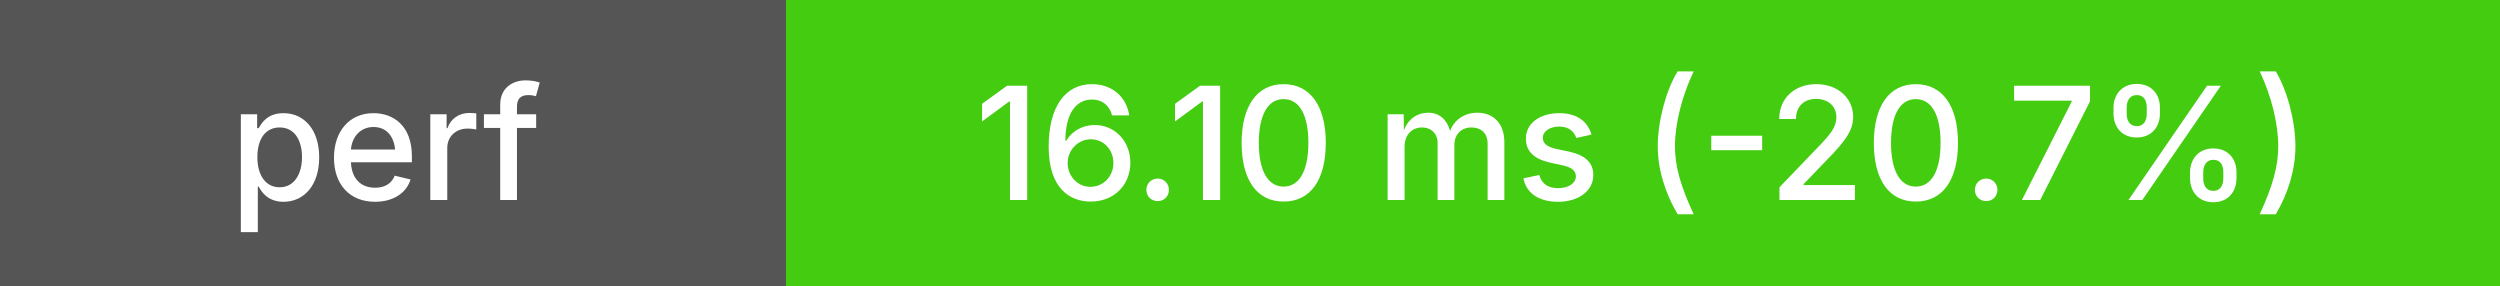
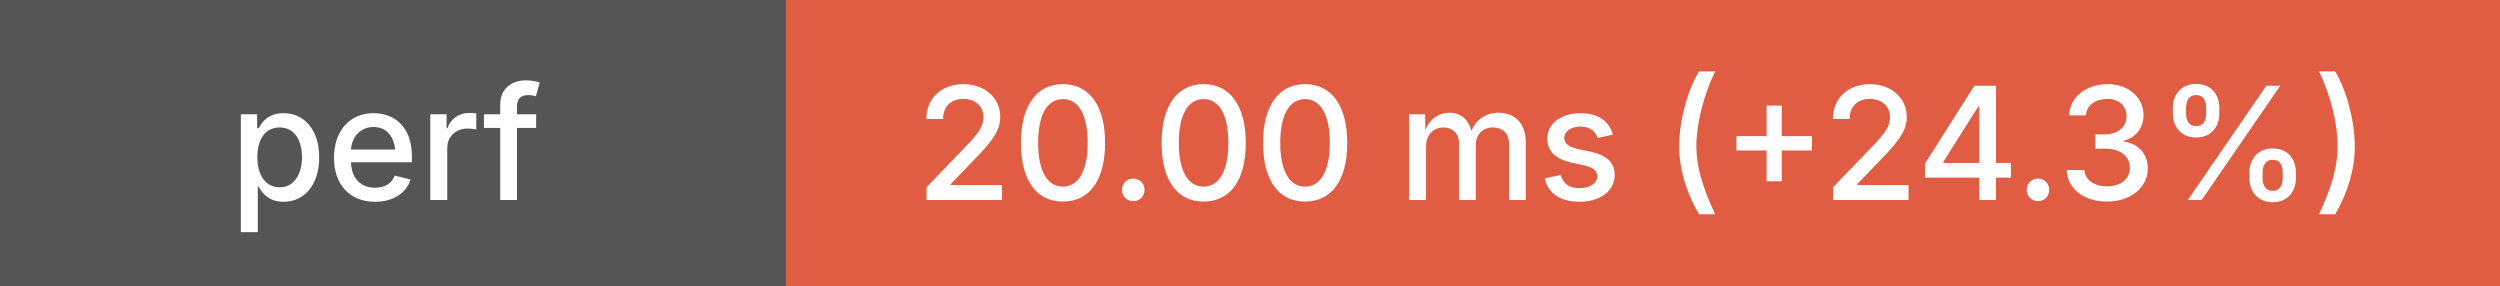
<svg xmlns="http://www.w3.org/2000/svg" height="20" width="175">
  <g shape-rendering="crispEdges">
    <rect width="55" height="20" fill="#555" />
-     <rect x="55" width="120" height="20" fill="#4c1" />
+     <rect x="55" width="120" height="20" fill="#e05d44" />
  </g>
  <g fill="#fff" font-family="system-ui, -apple-system, sans-serif" font-size="11">
    <text x="27" y="14" text-anchor="middle" font-weight="500">perf</text>
-     <text x="115" y="14" text-anchor="middle" font-weight="500">16.10 ms (-20.7%)</text>
+     <text x="115" y="14" text-anchor="middle" font-weight="500">20.00 ms (+24.3%)</text>
  </g>
</svg>
